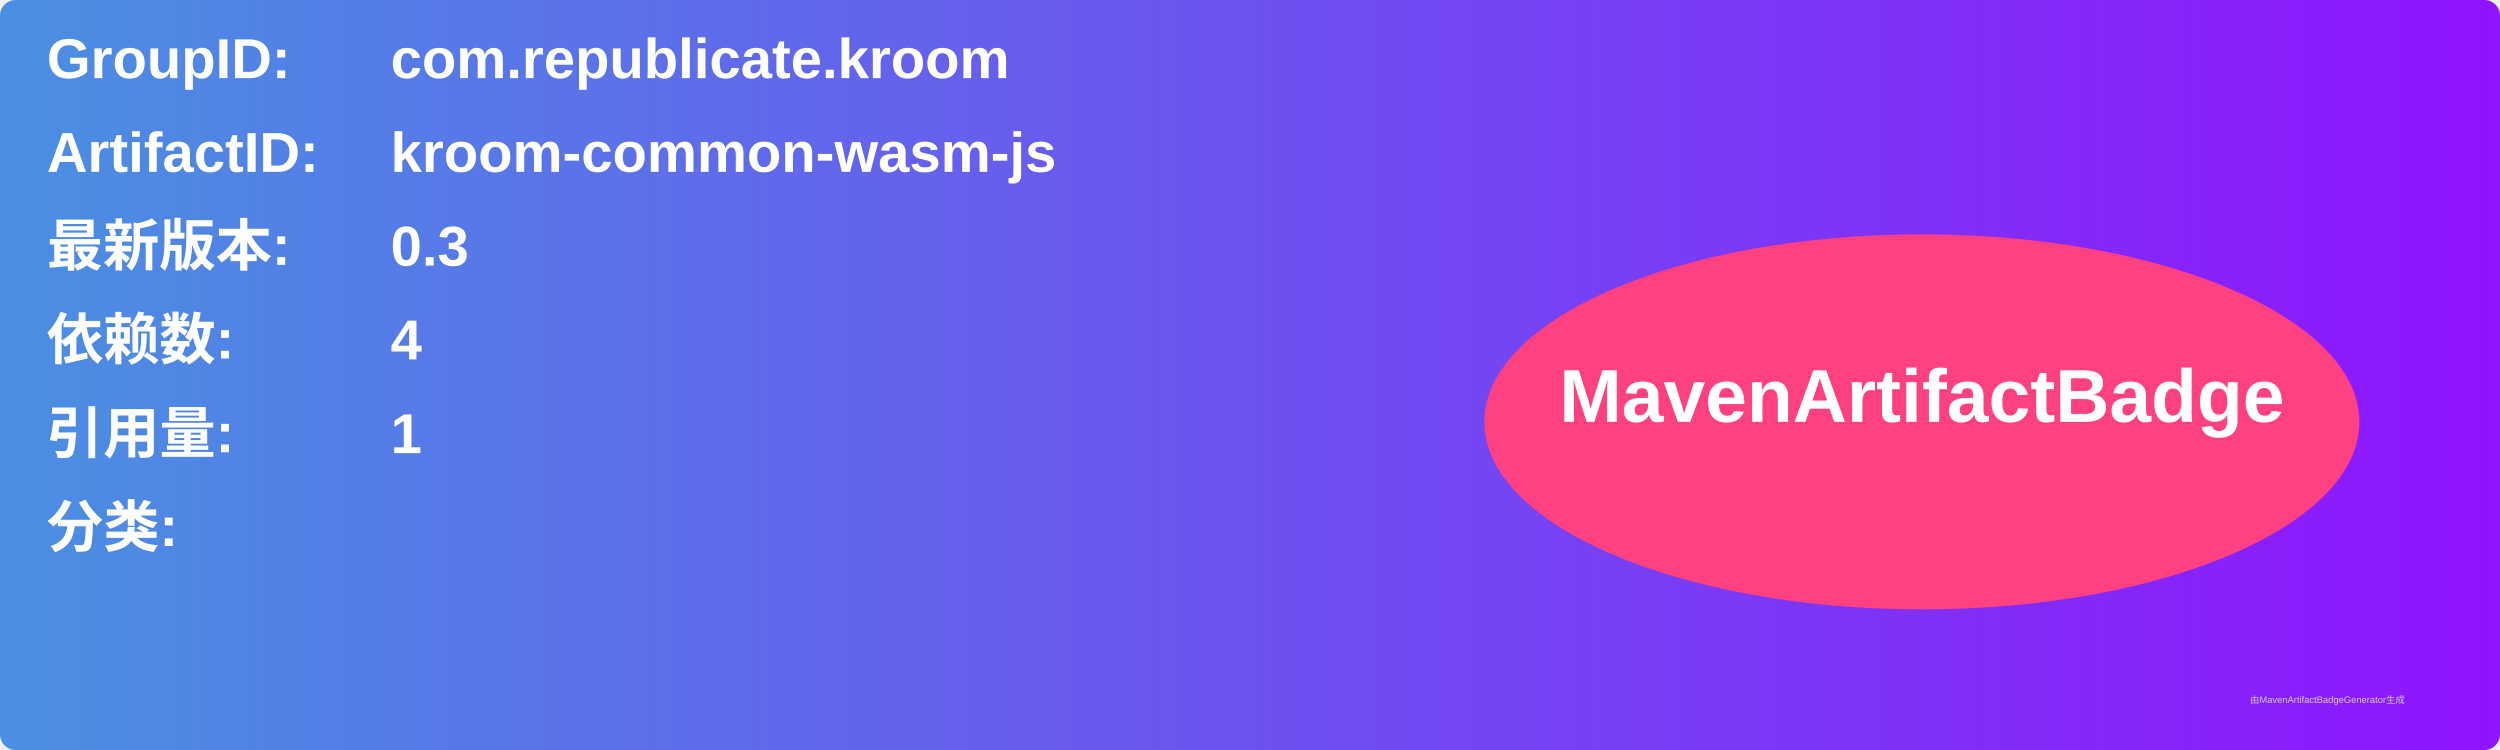
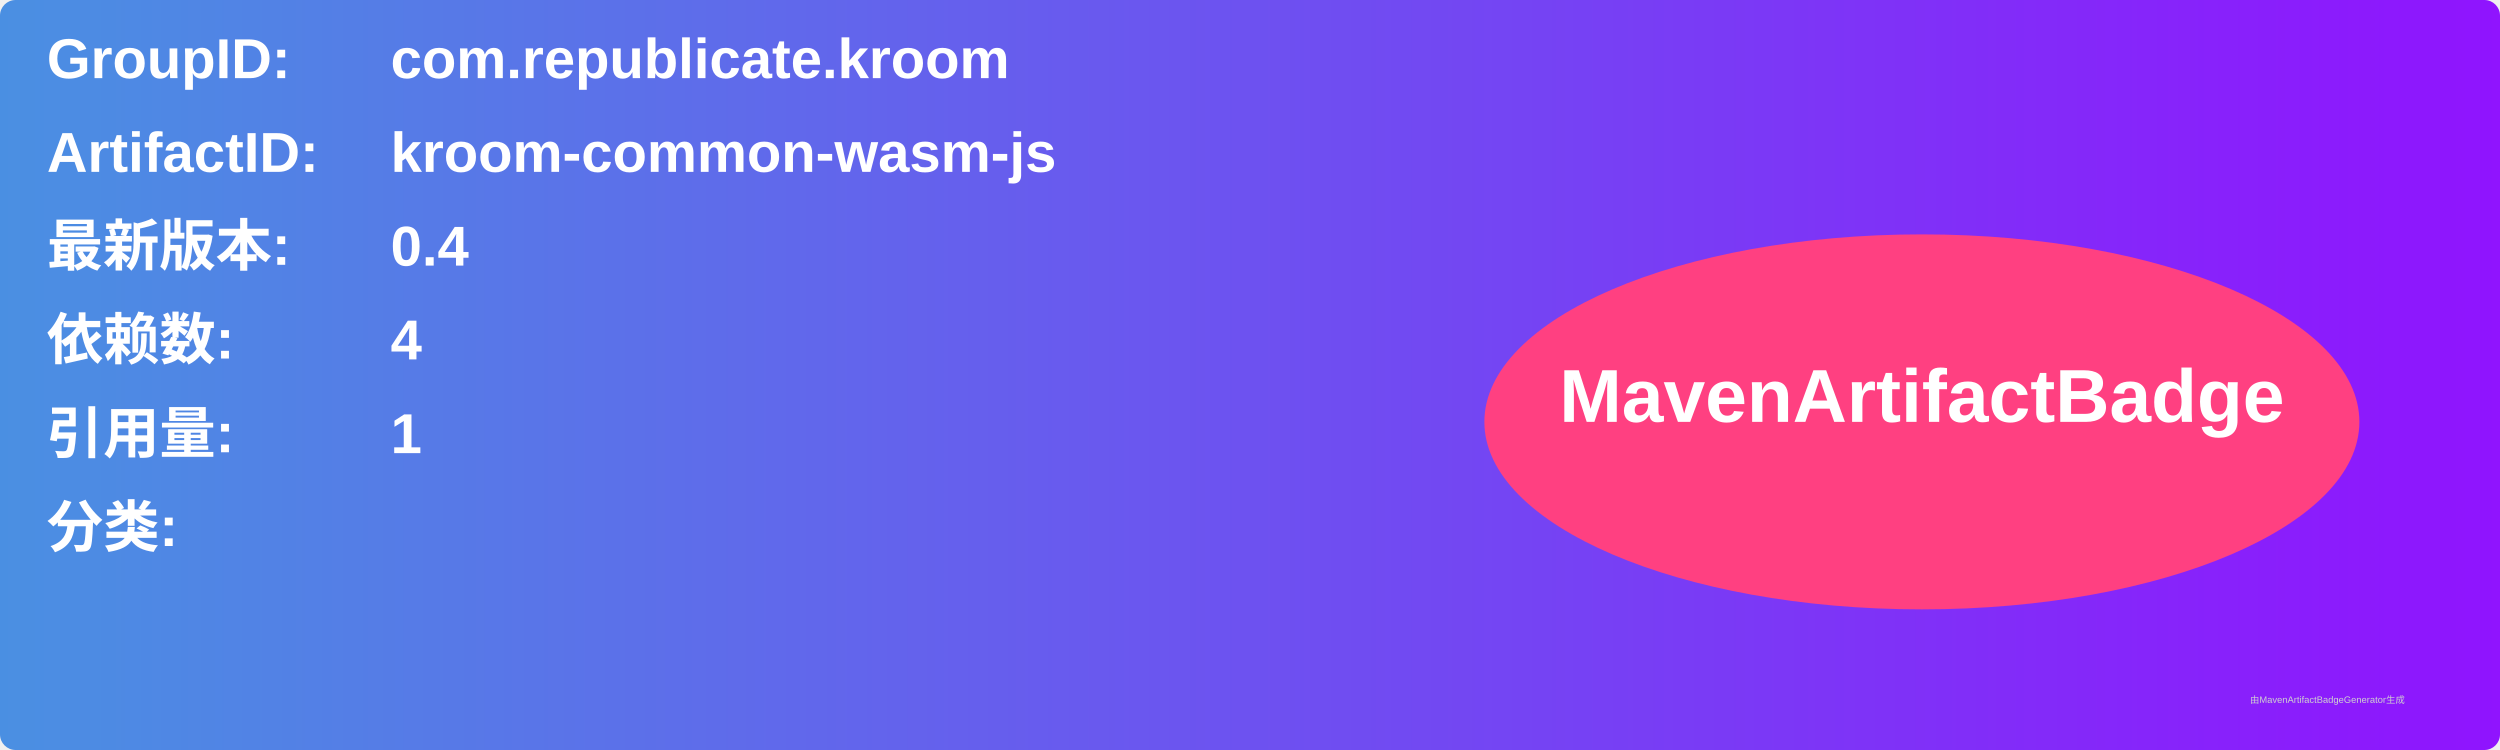
<svg xmlns="http://www.w3.org/2000/svg" width="800" height="240" viewBox="0 0 800 240">
  <linearGradient id="grad" x1="0%" y1="0%" x2="100%" y2="0%">
    <stop offset="0%" stop-color="#4a90e2" />
    <stop offset="100%" stop-color="#9013fe" />
  </linearGradient>
  <rect width="100%" height="100%" rx="5" ry="5" fill="url(#grad)" />
  <g transform="translate(15, 15)">
    <text x="0" y="10" font-family="Arial" font-size="18" fill="white" font-weight="bold" width="260">GroupID:</text>
    <text x="110" y="10" font-family="Arial" font-size="18" fill="white" font-weight="bold" width="460">com.republicate.kroom</text>
    <text x="0" y="40" font-family="Arial" font-size="18" fill="white" font-weight="bold" width="260">ArtifactID:</text>
    <text x="110" y="40" font-family="Arial" font-size="18" fill="white" font-weight="bold" width="460">kroom-common-wasm-js</text>
    <text x="0" y="70" font-family="Arial" font-size="18" fill="white" font-weight="bold">最新版本:</text>
    <text x="110" y="70" font-family="Arial" font-size="18" fill="white" font-weight="bold">
-       <tspan font-weight="bold">0.3</tspan>
+       <tspan font-weight="bold">0.4</tspan>
    </text>
    <text x="0" y="100" font-family="Arial" font-size="18" fill="white" font-weight="bold">依赖数: </text>
    <text x="110" y="100" font-family="Arial" font-size="18" fill="white">
      <tspan font-weight="bold">4</tspan>
    </text>
    <text x="0" y="130" font-family="Arial" font-size="18" fill="white" font-weight="bold">引用量: </text>
    <text x="110" y="130" font-family="Arial" font-size="18" fill="white">
      <tspan font-weight="bold">1</tspan>
    </text>
    <text x="0" y="160" font-family="Arial" font-size="18" fill="white" font-weight="bold">分类:</text>
    <text x="10" y="190" font-family="Arial" font-size="10" fill="white">
      <tspan font-weight="bold" />
    </text>
    <ellipse cx="600" cy="120" rx="140" ry="60" fill="#ff4081" />
    <text x="600" y="120" text-anchor="middle" font-family="Arial" font-size="24" fill="white" font-weight="bold">MavenArtifactBadge</text>
  </g>
  <text x="720" y="225" font-family="Arial" font-size="3" fill="#d0d0d0">由MavenArtifactBadgeGenerator生成</text>
</svg>
